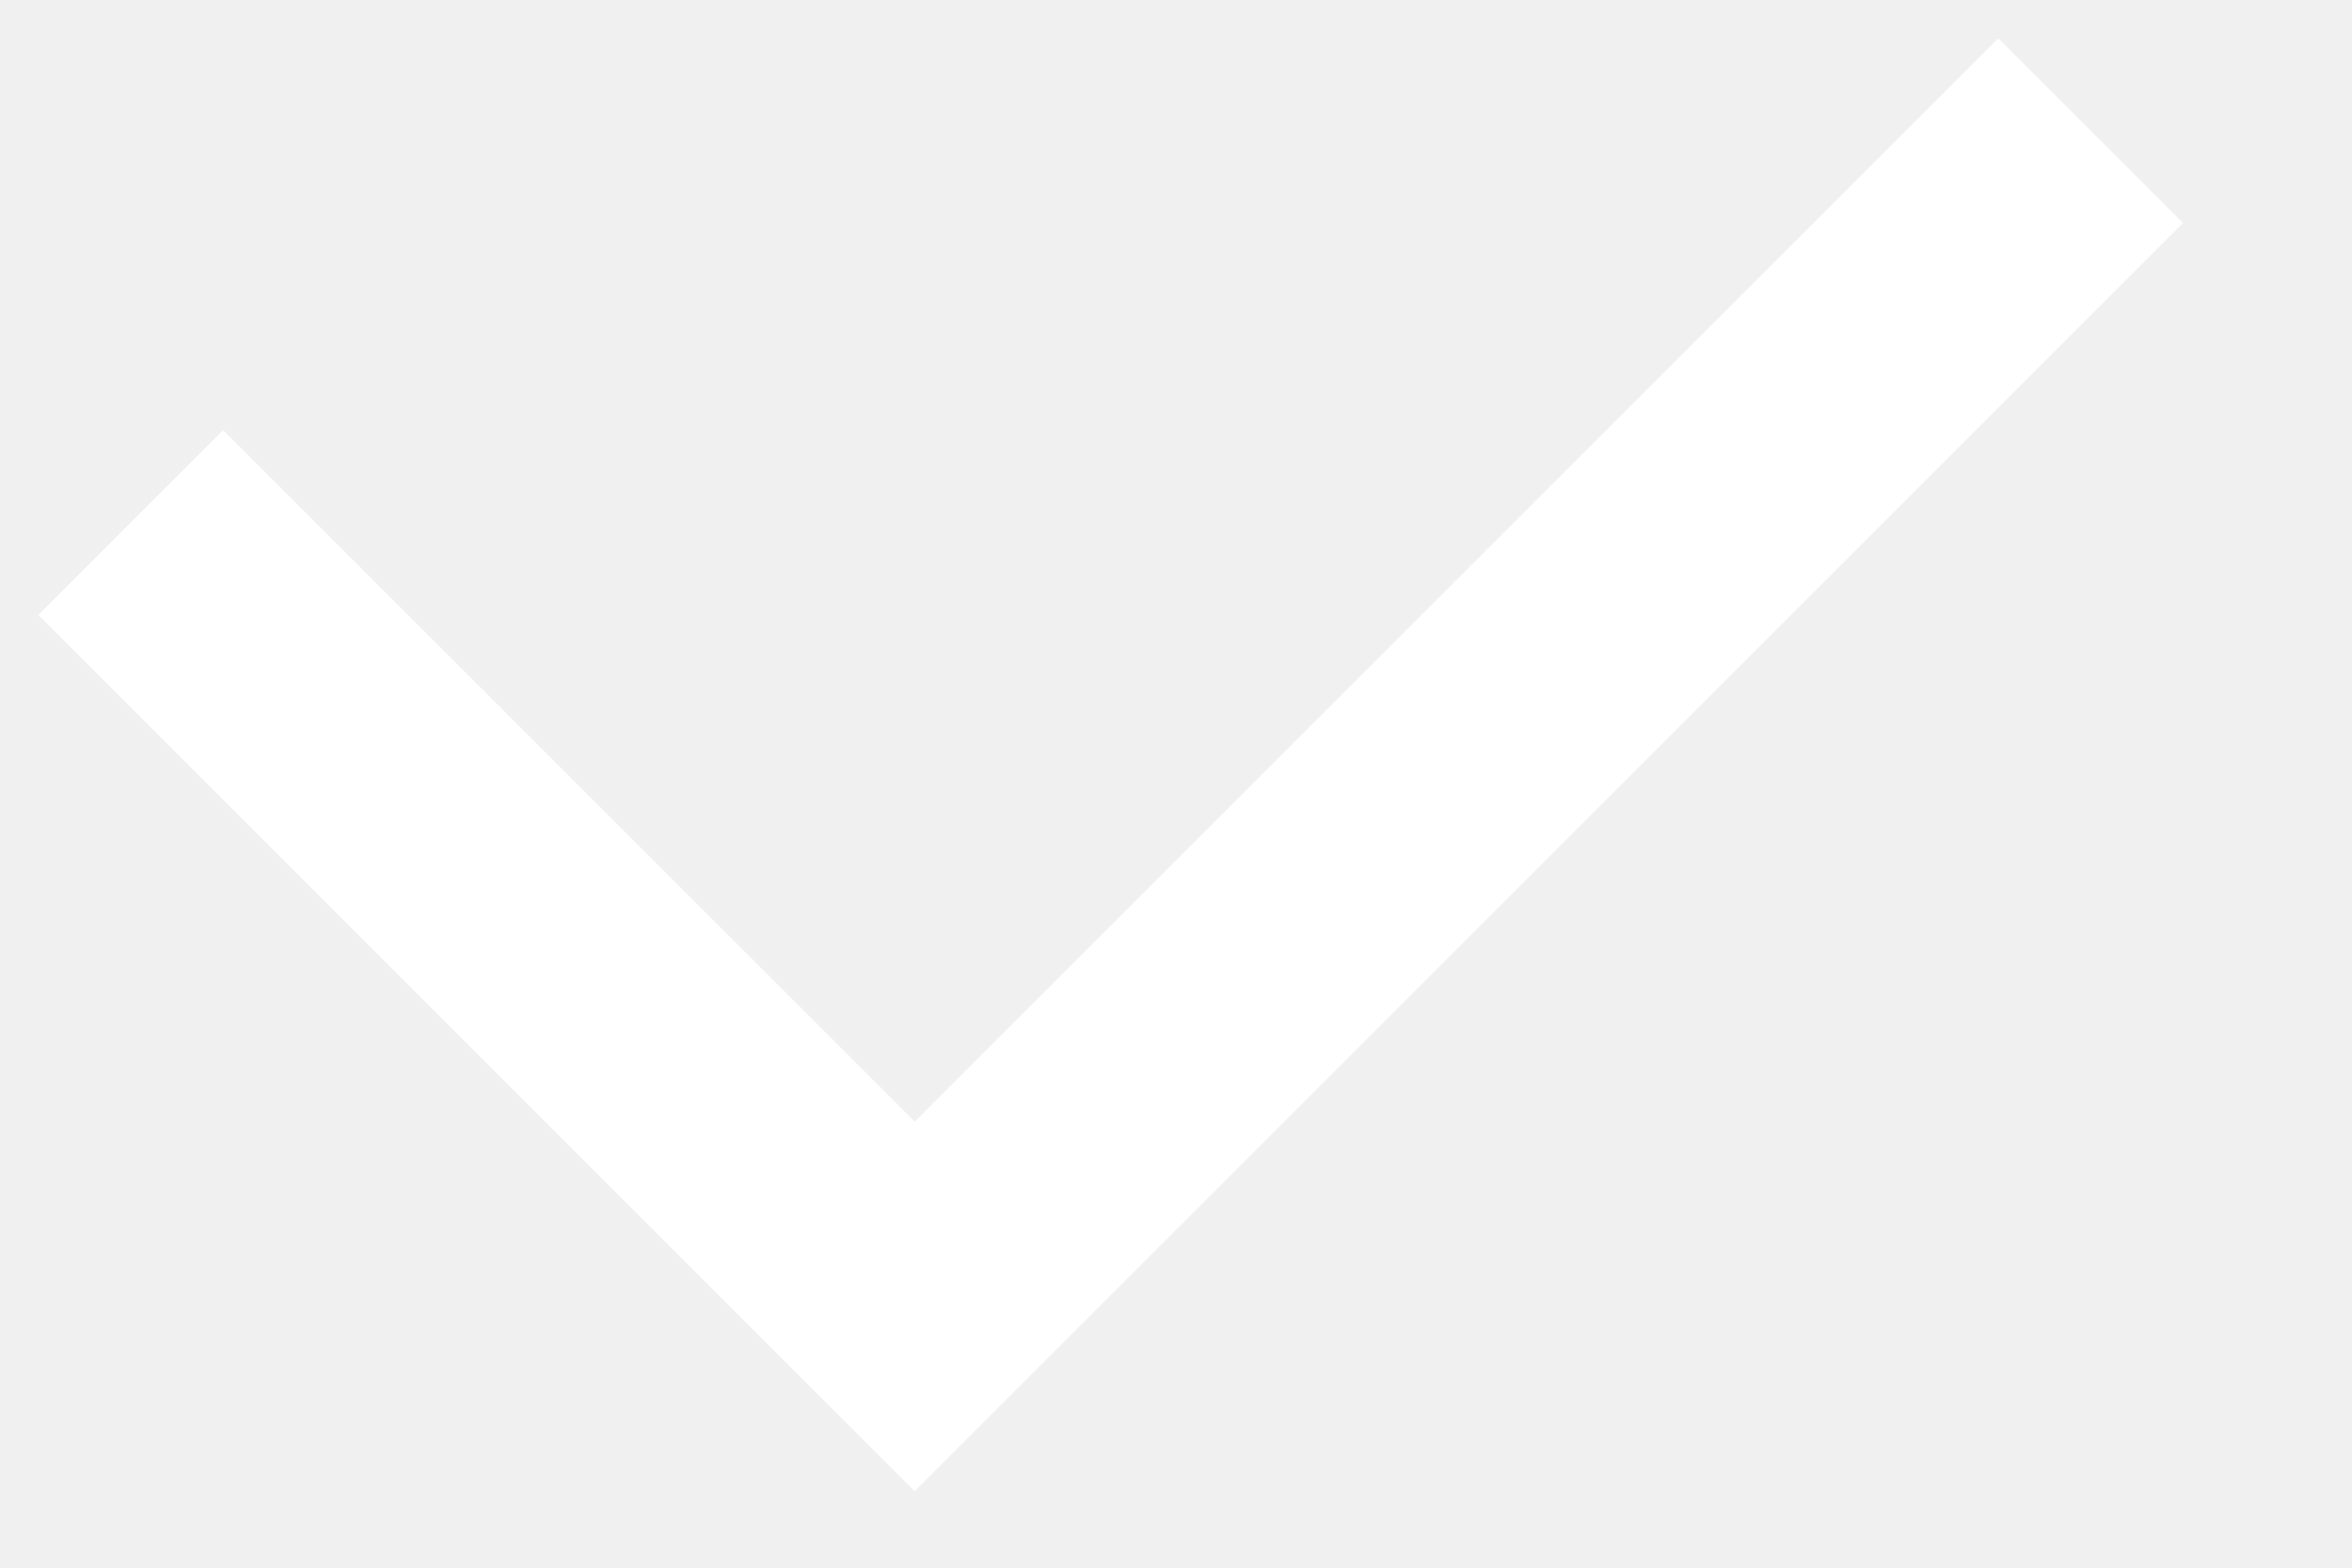
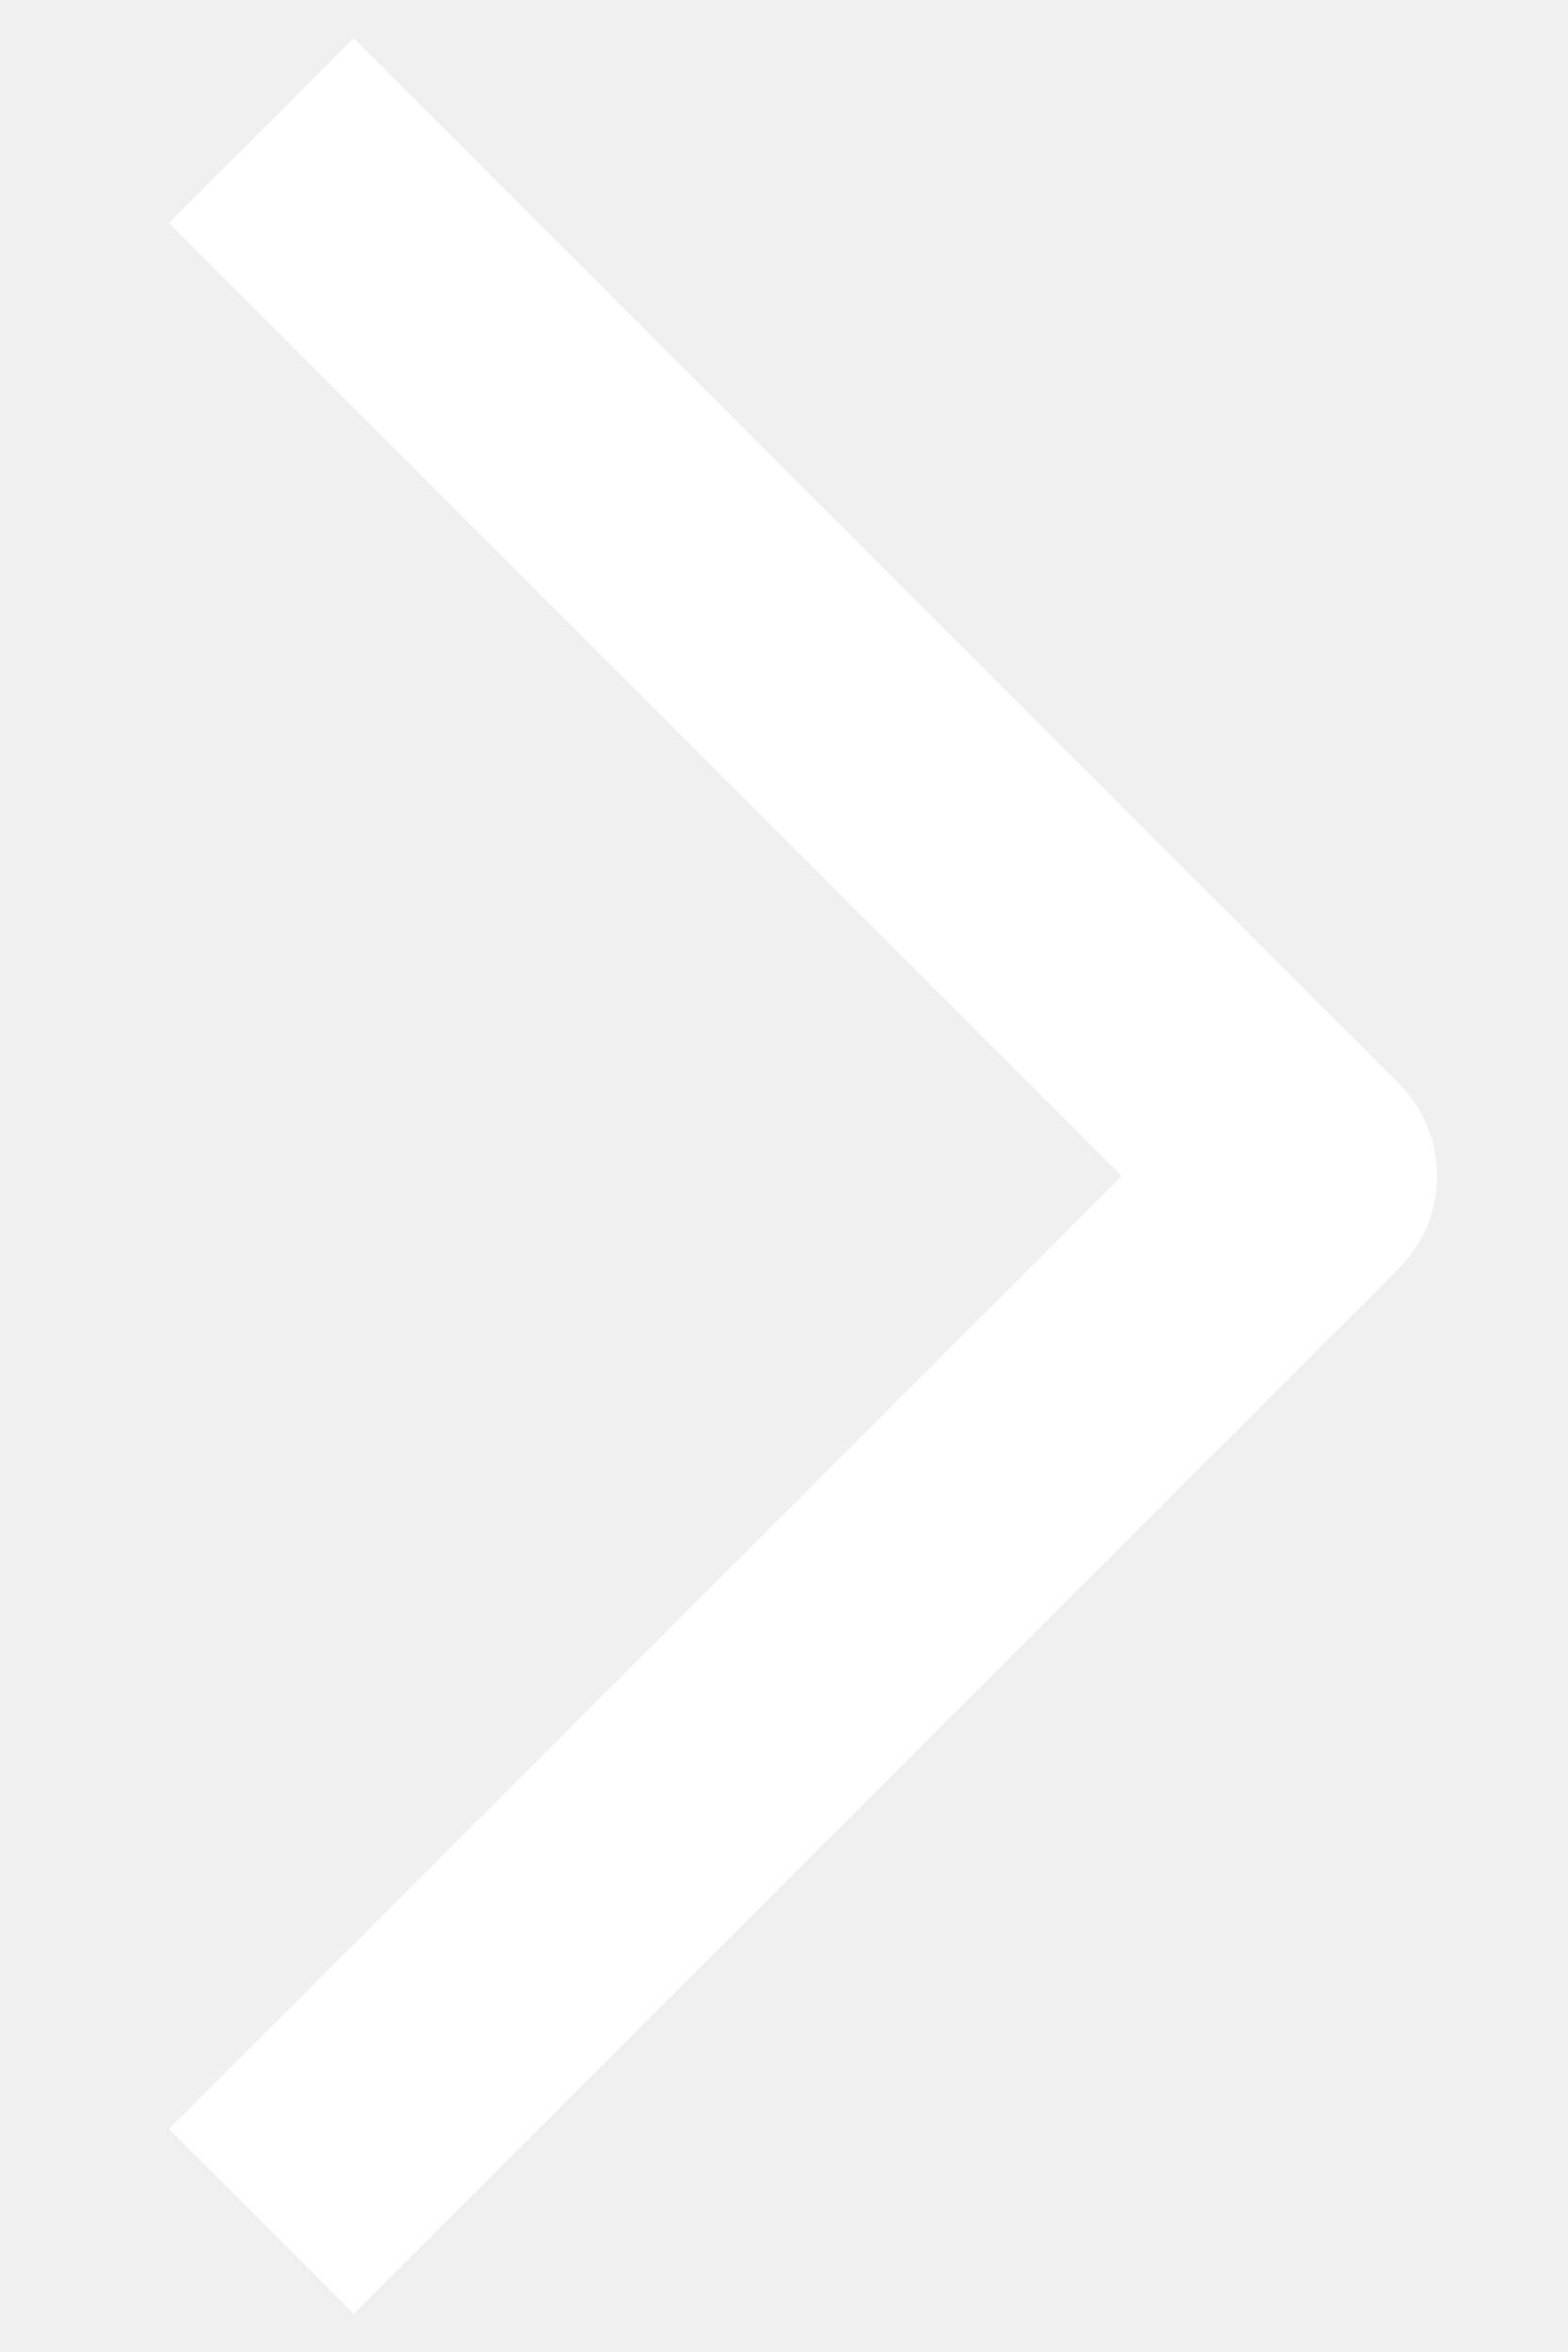
- <svg xmlns="http://www.w3.org/2000/svg" width="9" height="6" viewBox="0 0 9 6" fill="none">
-   <path d="M0.5 2L3.5 5L8 0.5" stroke="white" />
+ <svg xmlns="http://www.w3.org/2000/svg" width="6" height="9" viewBox="0 0 6 9" fill="none">
+   <path d="M1 8.5L5 4.5L1 0.5" stroke="white" stroke-linejoin="round" />
</svg>
